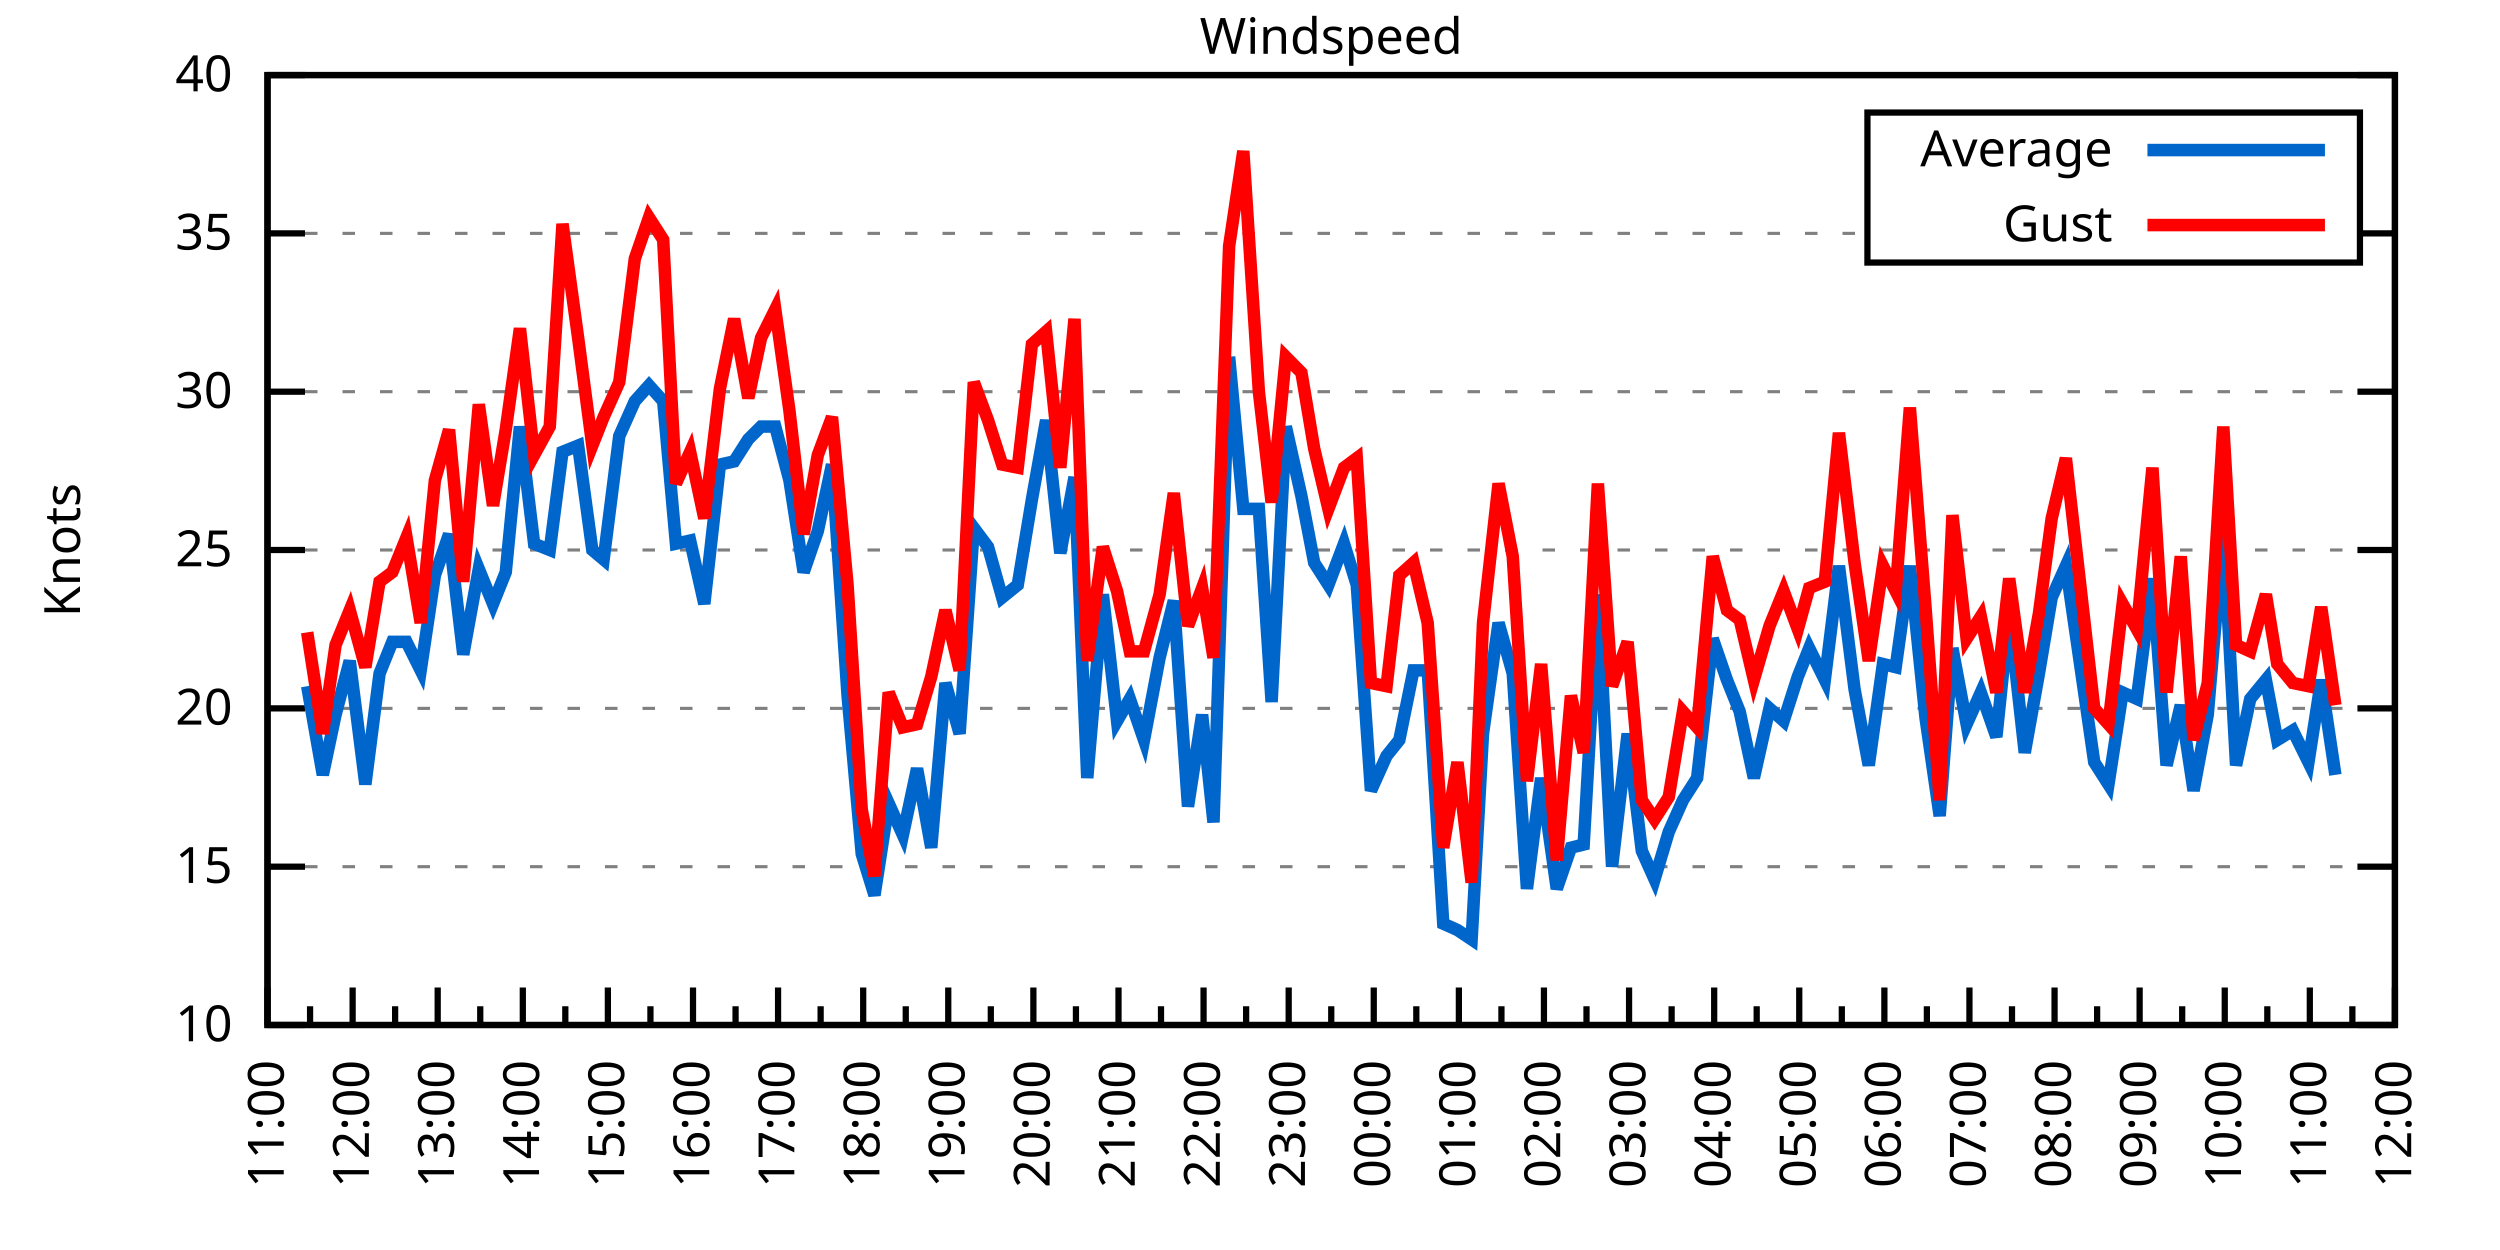
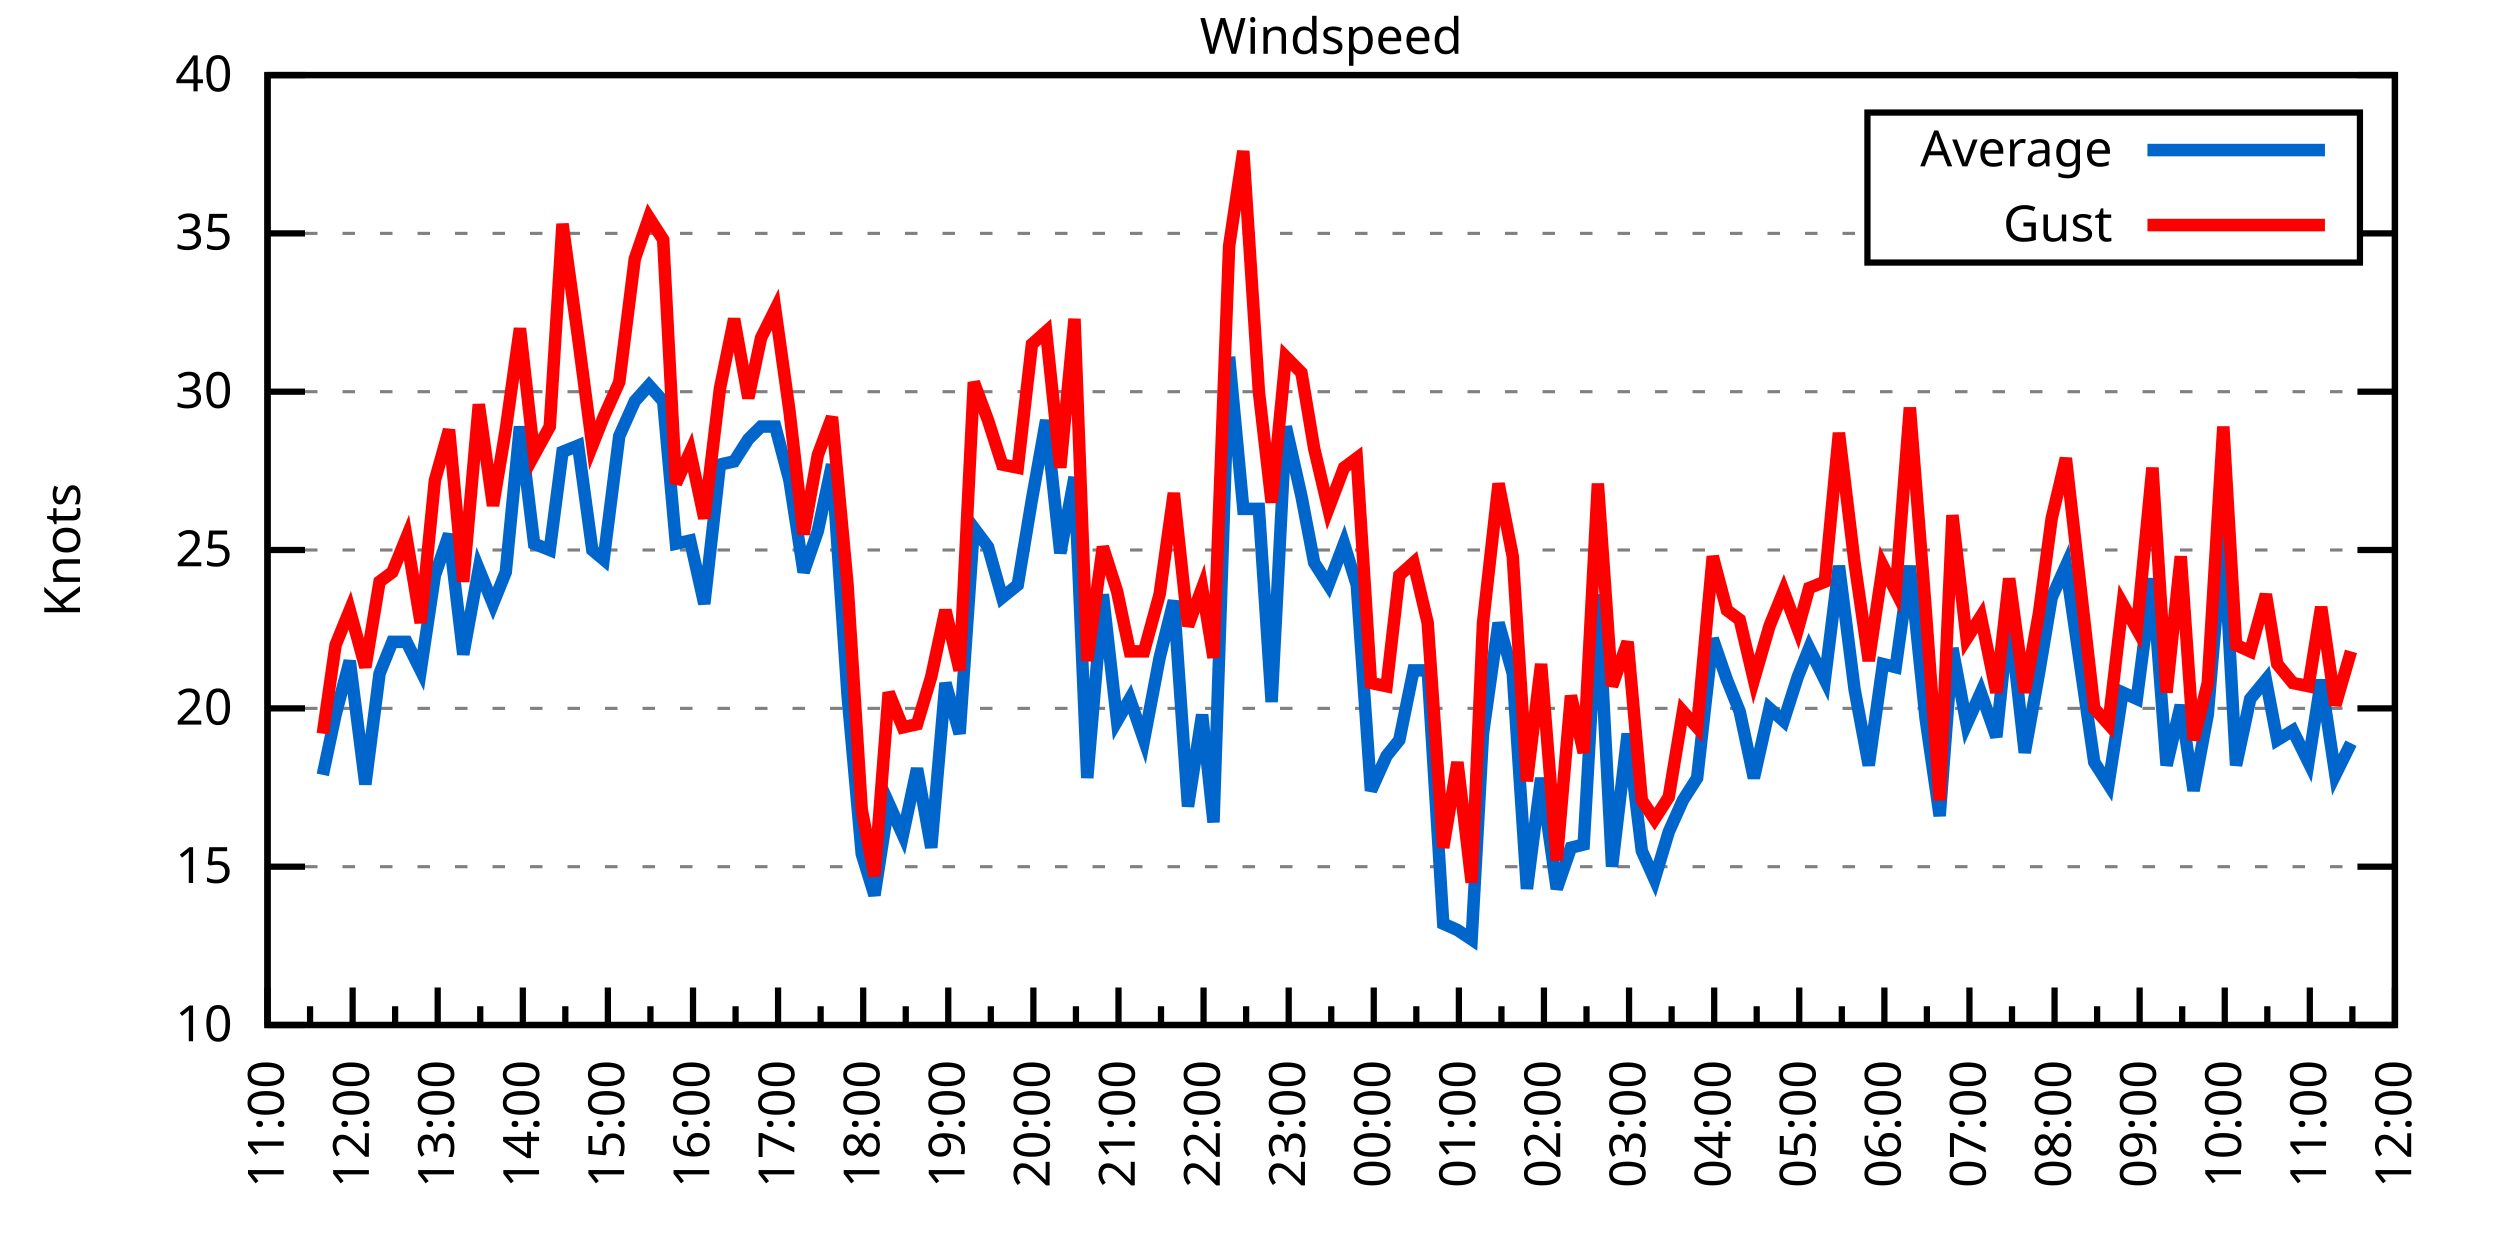
<svg xmlns="http://www.w3.org/2000/svg" xmlns:xlink="http://www.w3.org/1999/xlink" width="400" height="200" viewBox="0 0 400 200">
  <g id="gnuplot_canvas">
    <rect x="0" y="0" width="400" height="200" fill="none" />
    <defs>
      <circle id="gpDot" r="0.5" stroke-width="0.5" stroke="currentColor" />
      <path id="gpPt0" stroke-width="0.333" stroke="currentColor" d="M-1,0 h2 M0,-1 v2" />
      <path id="gpPt1" stroke-width="0.333" stroke="currentColor" d="M-1,-1 L1,1 M1,-1 L-1,1" />
      <path id="gpPt2" stroke-width="0.333" stroke="currentColor" d="M-1,0 L1,0 M0,-1 L0,1 M-1,-1 L1,1 M-1,1 L1,-1" />
      <rect id="gpPt3" stroke-width="0.333" stroke="currentColor" x="-1" y="-1" width="2" height="2" />
      <rect id="gpPt4" stroke-width="0.333" stroke="currentColor" fill="currentColor" x="-1" y="-1" width="2" height="2" />
      <circle id="gpPt5" stroke-width="0.333" stroke="currentColor" cx="0" cy="0" r="1" />
      <use xlink:href="#gpPt5" id="gpPt6" fill="currentColor" stroke="none" />
      <path id="gpPt7" stroke-width="0.333" stroke="currentColor" d="M0,-1.33 L-1.33,0.67 L1.33,0.67 z" />
      <use xlink:href="#gpPt7" id="gpPt8" fill="currentColor" stroke="none" />
      <use xlink:href="#gpPt7" id="gpPt9" stroke="currentColor" transform="rotate(180)" />
      <use xlink:href="#gpPt9" id="gpPt10" fill="currentColor" stroke="none" />
      <use xlink:href="#gpPt3" id="gpPt11" stroke="currentColor" transform="rotate(45)" />
      <use xlink:href="#gpPt11" id="gpPt12" fill="currentColor" stroke="none" />
      <path id="gpPt13" stroke-width="0.333" stroke="currentColor" d="M0,1.330 L1.265,0.411 L0.782,-1.067 L-0.782,-1.076 L-1.265,0.411 z" />
      <use xlink:href="#gpPt13" id="gpPt14" fill="currentColor" stroke="none" />
      <filter id="textbox" filterUnits="objectBoundingBox" x="0" y="0" height="1" width="1">
        <feFlood flood-color="white" flood-opacity="1" result="bgnd" />
        <feComposite in="SourceGraphic" in2="bgnd" operator="atop" />
      </filter>
      <filter id="greybox" filterUnits="objectBoundingBox" x="0" y="0" height="1" width="1">
        <feFlood flood-color="lightgrey" flood-opacity="1" result="grey" />
        <feComposite in="SourceGraphic" in2="grey" operator="atop" />
      </filter>
    </defs>
    <g fill="none" color="white" stroke="currentColor" stroke-width="1.00" stroke-linecap="butt" stroke-linejoin="miter">
</g>
    <g fill="none" color="black" stroke="currentColor" stroke-width="1.00" stroke-linecap="butt" stroke-linejoin="miter">
      <g stroke="none" shape-rendering="crispEdges">
        <polygon fill="rgb(255, 255, 255)" points="42.80,164.00 383.18,164.00 383.18,12.02 42.80,12.02 " />
      </g>
    </g>
    <g fill="none" color="black" stroke="currentColor" stroke-width="1.00" stroke-linecap="butt" stroke-linejoin="miter">
</g>
    <g fill="none" color="black" stroke="black" stroke-width="0.50" stroke-linecap="butt" stroke-linejoin="miter">
</g>
    <g fill="none" color="gray" stroke="currentColor" stroke-width="0.50" stroke-linecap="butt" stroke-linejoin="miter">
      <path stroke="gray" stroke-dasharray="2,4" class="gridline" d="M42.80,164.00 L383.19,164.00  " />
    </g>
    <g fill="none" color="gray" stroke="gray" stroke-width="1.00" stroke-linecap="butt" stroke-linejoin="miter">
</g>
    <g fill="none" color="black" stroke="currentColor" stroke-width="1.00" stroke-linecap="butt" stroke-linejoin="miter">
      <path stroke="black" d="M42.80,164.00 L48.80,164.00 M383.19,164.00 L377.19,164.00  " />
      <g transform="translate(37.20,166.60)" stroke="none" fill="black" font-family="Sans" font-size="8.00" text-anchor="end">
        <text>
          <tspan font-family="Sans"> 10</tspan>
        </text>
      </g>
    </g>
    <g fill="none" color="black" stroke="currentColor" stroke-width="1.00" stroke-linecap="butt" stroke-linejoin="miter">
</g>
    <g fill="none" color="black" stroke="black" stroke-width="0.50" stroke-linecap="butt" stroke-linejoin="miter">
</g>
    <g fill="none" color="gray" stroke="currentColor" stroke-width="0.50" stroke-linecap="butt" stroke-linejoin="miter">
      <path stroke="gray" stroke-dasharray="2,4" class="gridline" d="M42.80,138.67 L383.19,138.67  " />
    </g>
    <g fill="none" color="gray" stroke="gray" stroke-width="1.00" stroke-linecap="butt" stroke-linejoin="miter">
</g>
    <g fill="none" color="black" stroke="currentColor" stroke-width="1.00" stroke-linecap="butt" stroke-linejoin="miter">
      <path stroke="black" d="M42.80,138.67 L48.80,138.67 M383.19,138.67 L377.19,138.67  " />
      <g transform="translate(37.20,141.27)" stroke="none" fill="black" font-family="Sans" font-size="8.00" text-anchor="end">
        <text>
          <tspan font-family="Sans"> 15</tspan>
        </text>
      </g>
    </g>
    <g fill="none" color="black" stroke="currentColor" stroke-width="1.00" stroke-linecap="butt" stroke-linejoin="miter">
</g>
    <g fill="none" color="black" stroke="black" stroke-width="0.50" stroke-linecap="butt" stroke-linejoin="miter">
</g>
    <g fill="none" color="gray" stroke="currentColor" stroke-width="0.50" stroke-linecap="butt" stroke-linejoin="miter">
      <path stroke="gray" stroke-dasharray="2,4" class="gridline" d="M42.80,113.34 L383.19,113.34  " />
    </g>
    <g fill="none" color="gray" stroke="gray" stroke-width="1.00" stroke-linecap="butt" stroke-linejoin="miter">
</g>
    <g fill="none" color="black" stroke="currentColor" stroke-width="1.00" stroke-linecap="butt" stroke-linejoin="miter">
      <path stroke="black" d="M42.80,113.34 L48.80,113.34 M383.19,113.34 L377.19,113.34  " />
      <g transform="translate(37.20,115.94)" stroke="none" fill="black" font-family="Sans" font-size="8.00" text-anchor="end">
        <text>
          <tspan font-family="Sans"> 20</tspan>
        </text>
      </g>
    </g>
    <g fill="none" color="black" stroke="currentColor" stroke-width="1.00" stroke-linecap="butt" stroke-linejoin="miter">
</g>
    <g fill="none" color="black" stroke="black" stroke-width="0.50" stroke-linecap="butt" stroke-linejoin="miter">
</g>
    <g fill="none" color="gray" stroke="currentColor" stroke-width="0.50" stroke-linecap="butt" stroke-linejoin="miter">
      <path stroke="gray" stroke-dasharray="2,4" class="gridline" d="M42.80,88.00 L383.19,88.00  " />
    </g>
    <g fill="none" color="gray" stroke="gray" stroke-width="1.00" stroke-linecap="butt" stroke-linejoin="miter">
</g>
    <g fill="none" color="black" stroke="currentColor" stroke-width="1.00" stroke-linecap="butt" stroke-linejoin="miter">
      <path stroke="black" d="M42.80,88.00 L48.80,88.00 M383.19,88.00 L377.19,88.00  " />
      <g transform="translate(37.20,90.60)" stroke="none" fill="black" font-family="Sans" font-size="8.00" text-anchor="end">
        <text>
          <tspan font-family="Sans"> 25</tspan>
        </text>
      </g>
    </g>
    <g fill="none" color="black" stroke="currentColor" stroke-width="1.00" stroke-linecap="butt" stroke-linejoin="miter">
</g>
    <g fill="none" color="black" stroke="black" stroke-width="0.50" stroke-linecap="butt" stroke-linejoin="miter">
</g>
    <g fill="none" color="gray" stroke="currentColor" stroke-width="0.50" stroke-linecap="butt" stroke-linejoin="miter">
      <path stroke="gray" stroke-dasharray="2,4" class="gridline" d="M42.80,62.67 L383.19,62.67  " />
    </g>
    <g fill="none" color="gray" stroke="gray" stroke-width="1.00" stroke-linecap="butt" stroke-linejoin="miter">
</g>
    <g fill="none" color="black" stroke="currentColor" stroke-width="1.00" stroke-linecap="butt" stroke-linejoin="miter">
      <path stroke="black" d="M42.80,62.67 L48.80,62.67 M383.19,62.67 L377.19,62.67  " />
      <g transform="translate(37.20,65.27)" stroke="none" fill="black" font-family="Sans" font-size="8.00" text-anchor="end">
        <text>
          <tspan font-family="Sans"> 30</tspan>
        </text>
      </g>
    </g>
    <g fill="none" color="black" stroke="currentColor" stroke-width="1.00" stroke-linecap="butt" stroke-linejoin="miter">
</g>
    <g fill="none" color="black" stroke="black" stroke-width="0.50" stroke-linecap="butt" stroke-linejoin="miter">
</g>
    <g fill="none" color="gray" stroke="currentColor" stroke-width="0.50" stroke-linecap="butt" stroke-linejoin="miter">
      <path stroke="gray" stroke-dasharray="2,4" class="gridline" d="M42.80,37.34 L298.79,37.34 M377.59,37.34 L383.19,37.34  " />
    </g>
    <g fill="none" color="gray" stroke="gray" stroke-width="1.00" stroke-linecap="butt" stroke-linejoin="miter">
</g>
    <g fill="none" color="black" stroke="currentColor" stroke-width="1.00" stroke-linecap="butt" stroke-linejoin="miter">
      <path stroke="black" d="M42.80,37.34 L48.80,37.34 M383.19,37.34 L377.19,37.34  " />
      <g transform="translate(37.20,39.94)" stroke="none" fill="black" font-family="Sans" font-size="8.00" text-anchor="end">
        <text>
          <tspan font-family="Sans"> 35</tspan>
        </text>
      </g>
    </g>
    <g fill="none" color="black" stroke="currentColor" stroke-width="1.00" stroke-linecap="butt" stroke-linejoin="miter">
</g>
    <g fill="none" color="black" stroke="black" stroke-width="0.50" stroke-linecap="butt" stroke-linejoin="miter">
</g>
    <g fill="none" color="gray" stroke="currentColor" stroke-width="0.50" stroke-linecap="butt" stroke-linejoin="miter">
      <path stroke="gray" stroke-dasharray="2,4" class="gridline" d="M42.80,12.01 L383.19,12.01  " />
    </g>
    <g fill="none" color="gray" stroke="gray" stroke-width="1.00" stroke-linecap="butt" stroke-linejoin="miter">
</g>
    <g fill="none" color="black" stroke="currentColor" stroke-width="1.00" stroke-linecap="butt" stroke-linejoin="miter">
      <path stroke="black" d="M42.80,12.01 L48.80,12.01 M383.19,12.01 L377.19,12.01  " />
      <g transform="translate(37.20,14.61)" stroke="none" fill="black" font-family="Sans" font-size="8.00" text-anchor="end">
        <text>
          <tspan font-family="Sans"> 40</tspan>
        </text>
      </g>
    </g>
    <g fill="none" color="black" stroke="currentColor" stroke-width="1.00" stroke-linecap="butt" stroke-linejoin="miter">
      <path stroke="black" d="M42.80,164.00 L42.80,158.00  " />
      <g transform="translate(45.40,169.60) rotate(270)" stroke="none" fill="black" font-family="Sans" font-size="8.00" text-anchor="end">
        <text>
          <tspan font-family="Sans">11:00</tspan>
        </text>
      </g>
    </g>
    <g fill="none" color="black" stroke="currentColor" stroke-width="1.00" stroke-linecap="butt" stroke-linejoin="miter">
      <path stroke="black" d="M49.61,164.00 L49.61,161.00 M56.42,164.00 L56.42,158.00  " />
      <g transform="translate(59.02,169.60) rotate(270)" stroke="none" fill="black" font-family="Sans" font-size="8.00" text-anchor="end">
        <text>
          <tspan font-family="Sans">12:00</tspan>
        </text>
      </g>
    </g>
    <g fill="none" color="black" stroke="currentColor" stroke-width="1.00" stroke-linecap="butt" stroke-linejoin="miter">
      <path stroke="black" d="M63.22,164.00 L63.22,161.00 M70.03,164.00 L70.03,158.00  " />
      <g transform="translate(72.63,169.60) rotate(270)" stroke="none" fill="black" font-family="Sans" font-size="8.00" text-anchor="end">
        <text>
          <tspan font-family="Sans">13:00</tspan>
        </text>
      </g>
    </g>
    <g fill="none" color="black" stroke="currentColor" stroke-width="1.00" stroke-linecap="butt" stroke-linejoin="miter">
      <path stroke="black" d="M76.84,164.00 L76.84,161.00 M83.65,164.00 L83.65,158.00  " />
      <g transform="translate(86.25,169.60) rotate(270)" stroke="none" fill="black" font-family="Sans" font-size="8.00" text-anchor="end">
        <text>
          <tspan font-family="Sans">14:00</tspan>
        </text>
      </g>
    </g>
    <g fill="none" color="black" stroke="currentColor" stroke-width="1.00" stroke-linecap="butt" stroke-linejoin="miter">
      <path stroke="black" d="M90.45,164.00 L90.45,161.00 M97.26,164.00 L97.26,158.00  " />
      <g transform="translate(99.86,169.60) rotate(270)" stroke="none" fill="black" font-family="Sans" font-size="8.00" text-anchor="end">
        <text>
          <tspan font-family="Sans">15:00</tspan>
        </text>
      </g>
    </g>
    <g fill="none" color="black" stroke="currentColor" stroke-width="1.00" stroke-linecap="butt" stroke-linejoin="miter">
      <path stroke="black" d="M104.07,164.00 L104.07,161.00 M110.88,164.00 L110.88,158.00  " />
      <g transform="translate(113.48,169.60) rotate(270)" stroke="none" fill="black" font-family="Sans" font-size="8.00" text-anchor="end">
        <text>
          <tspan font-family="Sans">16:00</tspan>
        </text>
      </g>
    </g>
    <g fill="none" color="black" stroke="currentColor" stroke-width="1.00" stroke-linecap="butt" stroke-linejoin="miter">
      <path stroke="black" d="M117.69,164.00 L117.69,161.00 M124.49,164.00 L124.49,158.00  " />
      <g transform="translate(127.09,169.60) rotate(270)" stroke="none" fill="black" font-family="Sans" font-size="8.00" text-anchor="end">
        <text>
          <tspan font-family="Sans">17:00</tspan>
        </text>
      </g>
    </g>
    <g fill="none" color="black" stroke="currentColor" stroke-width="1.00" stroke-linecap="butt" stroke-linejoin="miter">
      <path stroke="black" d="M131.30,164.00 L131.30,161.00 M138.11,164.00 L138.11,158.00  " />
      <g transform="translate(140.71,169.60) rotate(270)" stroke="none" fill="black" font-family="Sans" font-size="8.00" text-anchor="end">
        <text>
          <tspan font-family="Sans">18:00</tspan>
        </text>
      </g>
    </g>
    <g fill="none" color="black" stroke="currentColor" stroke-width="1.00" stroke-linecap="butt" stroke-linejoin="miter">
      <path stroke="black" d="M144.92,164.00 L144.92,161.00 M151.72,164.00 L151.72,158.00  " />
      <g transform="translate(154.32,169.60) rotate(270)" stroke="none" fill="black" font-family="Sans" font-size="8.00" text-anchor="end">
        <text>
          <tspan font-family="Sans">19:00</tspan>
        </text>
      </g>
    </g>
    <g fill="none" color="black" stroke="currentColor" stroke-width="1.00" stroke-linecap="butt" stroke-linejoin="miter">
      <path stroke="black" d="M158.53,164.00 L158.53,161.00 M165.34,164.00 L165.34,158.00  " />
      <g transform="translate(167.94,169.60) rotate(270)" stroke="none" fill="black" font-family="Sans" font-size="8.00" text-anchor="end">
        <text>
          <tspan font-family="Sans">20:00</tspan>
        </text>
      </g>
    </g>
    <g fill="none" color="black" stroke="currentColor" stroke-width="1.00" stroke-linecap="butt" stroke-linejoin="miter">
      <path stroke="black" d="M172.15,164.00 L172.15,161.00 M178.96,164.00 L178.96,158.00  " />
      <g transform="translate(181.56,169.60) rotate(270)" stroke="none" fill="black" font-family="Sans" font-size="8.00" text-anchor="end">
        <text>
          <tspan font-family="Sans">21:00</tspan>
        </text>
      </g>
    </g>
    <g fill="none" color="black" stroke="currentColor" stroke-width="1.00" stroke-linecap="butt" stroke-linejoin="miter">
      <path stroke="black" d="M185.76,164.00 L185.76,161.00 M192.57,164.00 L192.57,158.00  " />
      <g transform="translate(195.17,169.60) rotate(270)" stroke="none" fill="black" font-family="Sans" font-size="8.00" text-anchor="end">
        <text>
          <tspan font-family="Sans">22:00</tspan>
        </text>
      </g>
    </g>
    <g fill="none" color="black" stroke="currentColor" stroke-width="1.00" stroke-linecap="butt" stroke-linejoin="miter">
      <path stroke="black" d="M199.38,164.00 L199.38,161.00 M206.19,164.00 L206.19,158.00  " />
      <g transform="translate(208.79,169.60) rotate(270)" stroke="none" fill="black" font-family="Sans" font-size="8.00" text-anchor="end">
        <text>
          <tspan font-family="Sans">23:00</tspan>
        </text>
      </g>
    </g>
    <g fill="none" color="black" stroke="currentColor" stroke-width="1.00" stroke-linecap="butt" stroke-linejoin="miter">
      <path stroke="black" d="M213.00,164.00 L213.00,161.00 M219.80,164.00 L219.80,158.00  " />
      <g transform="translate(222.40,169.60) rotate(270)" stroke="none" fill="black" font-family="Sans" font-size="8.00" text-anchor="end">
        <text>
          <tspan font-family="Sans">00:00</tspan>
        </text>
      </g>
    </g>
    <g fill="none" color="black" stroke="currentColor" stroke-width="1.00" stroke-linecap="butt" stroke-linejoin="miter">
      <path stroke="black" d="M226.61,164.00 L226.61,161.00 M233.42,164.00 L233.42,158.00  " />
      <g transform="translate(236.02,169.60) rotate(270)" stroke="none" fill="black" font-family="Sans" font-size="8.00" text-anchor="end">
        <text>
          <tspan font-family="Sans">01:00</tspan>
        </text>
      </g>
    </g>
    <g fill="none" color="black" stroke="currentColor" stroke-width="1.00" stroke-linecap="butt" stroke-linejoin="miter">
      <path stroke="black" d="M240.23,164.00 L240.23,161.00 M247.03,164.00 L247.03,158.00  " />
      <g transform="translate(249.63,169.60) rotate(270)" stroke="none" fill="black" font-family="Sans" font-size="8.00" text-anchor="end">
        <text>
          <tspan font-family="Sans">02:00</tspan>
        </text>
      </g>
    </g>
    <g fill="none" color="black" stroke="currentColor" stroke-width="1.00" stroke-linecap="butt" stroke-linejoin="miter">
      <path stroke="black" d="M253.84,164.00 L253.84,161.00 M260.65,164.00 L260.65,158.00  " />
      <g transform="translate(263.25,169.60) rotate(270)" stroke="none" fill="black" font-family="Sans" font-size="8.00" text-anchor="end">
        <text>
          <tspan font-family="Sans">03:00</tspan>
        </text>
      </g>
    </g>
    <g fill="none" color="black" stroke="currentColor" stroke-width="1.00" stroke-linecap="butt" stroke-linejoin="miter">
      <path stroke="black" d="M267.46,164.00 L267.46,161.00 M274.27,164.00 L274.27,158.00  " />
      <g transform="translate(276.87,169.60) rotate(270)" stroke="none" fill="black" font-family="Sans" font-size="8.00" text-anchor="end">
        <text>
          <tspan font-family="Sans">04:00</tspan>
        </text>
      </g>
    </g>
    <g fill="none" color="black" stroke="currentColor" stroke-width="1.00" stroke-linecap="butt" stroke-linejoin="miter">
      <path stroke="black" d="M281.07,164.00 L281.07,161.00 M287.88,164.00 L287.88,158.00  " />
      <g transform="translate(290.48,169.60) rotate(270)" stroke="none" fill="black" font-family="Sans" font-size="8.00" text-anchor="end">
        <text>
          <tspan font-family="Sans">05:00</tspan>
        </text>
      </g>
    </g>
    <g fill="none" color="black" stroke="currentColor" stroke-width="1.00" stroke-linecap="butt" stroke-linejoin="miter">
      <path stroke="black" d="M294.69,164.00 L294.69,161.00 M301.50,164.00 L301.50,158.00  " />
      <g transform="translate(304.10,169.60) rotate(270)" stroke="none" fill="black" font-family="Sans" font-size="8.00" text-anchor="end">
        <text>
          <tspan font-family="Sans">06:00</tspan>
        </text>
      </g>
    </g>
    <g fill="none" color="black" stroke="currentColor" stroke-width="1.00" stroke-linecap="butt" stroke-linejoin="miter">
      <path stroke="black" d="M308.30,164.00 L308.30,161.00 M315.11,164.00 L315.11,158.00  " />
      <g transform="translate(317.71,169.60) rotate(270)" stroke="none" fill="black" font-family="Sans" font-size="8.00" text-anchor="end">
        <text>
          <tspan font-family="Sans">07:00</tspan>
        </text>
      </g>
    </g>
    <g fill="none" color="black" stroke="currentColor" stroke-width="1.00" stroke-linecap="butt" stroke-linejoin="miter">
      <path stroke="black" d="M321.92,164.00 L321.92,161.00 M328.73,164.00 L328.73,158.00  " />
      <g transform="translate(331.33,169.60) rotate(270)" stroke="none" fill="black" font-family="Sans" font-size="8.00" text-anchor="end">
        <text>
          <tspan font-family="Sans">08:00</tspan>
        </text>
      </g>
    </g>
    <g fill="none" color="black" stroke="currentColor" stroke-width="1.00" stroke-linecap="butt" stroke-linejoin="miter">
      <path stroke="black" d="M335.54,164.00 L335.54,161.00 M342.34,164.00 L342.34,158.00  " />
      <g transform="translate(344.94,169.60) rotate(270)" stroke="none" fill="black" font-family="Sans" font-size="8.00" text-anchor="end">
        <text>
          <tspan font-family="Sans">09:00</tspan>
        </text>
      </g>
    </g>
    <g fill="none" color="black" stroke="currentColor" stroke-width="1.00" stroke-linecap="butt" stroke-linejoin="miter">
      <path stroke="black" d="M349.15,164.00 L349.15,161.00 M355.96,164.00 L355.96,158.00  " />
      <g transform="translate(358.56,169.60) rotate(270)" stroke="none" fill="black" font-family="Sans" font-size="8.00" text-anchor="end">
        <text>
          <tspan font-family="Sans">10:00</tspan>
        </text>
      </g>
    </g>
    <g fill="none" color="black" stroke="currentColor" stroke-width="1.00" stroke-linecap="butt" stroke-linejoin="miter">
      <path stroke="black" d="M362.77,164.00 L362.77,161.00 M369.57,164.00 L369.57,158.00  " />
      <g transform="translate(372.17,169.60) rotate(270)" stroke="none" fill="black" font-family="Sans" font-size="8.00" text-anchor="end">
        <text>
          <tspan font-family="Sans">11:00</tspan>
        </text>
      </g>
    </g>
    <g fill="none" color="black" stroke="currentColor" stroke-width="1.00" stroke-linecap="butt" stroke-linejoin="miter">
      <path stroke="black" d="M376.38,164.00 L376.38,161.00 M383.19,164.00 L383.19,158.00  " />
      <g transform="translate(385.79,169.60) rotate(270)" stroke="none" fill="black" font-family="Sans" font-size="8.00" text-anchor="end">
        <text>
          <tspan font-family="Sans">12:00</tspan>
        </text>
      </g>
    </g>
    <g fill="none" color="black" stroke="currentColor" stroke-width="1.00" stroke-linecap="butt" stroke-linejoin="miter">
</g>
    <g fill="none" color="black" stroke="currentColor" stroke-width="1.00" stroke-linecap="butt" stroke-linejoin="miter">
      <path stroke="black" d="M42.80,12.01 L42.80,164.00 L383.19,164.00 L383.19,12.01 L42.80,12.01 Z  " />
    </g>
    <g fill="none" color="black" stroke="currentColor" stroke-width="1.00" stroke-linecap="butt" stroke-linejoin="miter">
      <g transform="translate(12.80,88.01) rotate(270)" stroke="none" fill="black" font-family="Sans" font-size="8.00" text-anchor="middle">
        <text>
          <tspan font-family="Sans">Knots</tspan>
        </text>
      </g>
    </g>
    <g fill="none" color="black" stroke="currentColor" stroke-width="1.00" stroke-linecap="butt" stroke-linejoin="miter">
</g>
    <g fill="none" color="black" stroke="currentColor" stroke-width="1.00" stroke-linecap="butt" stroke-linejoin="miter">
      <path stroke="black" d="M298.79,42.01 L298.79,18.01 L377.59,18.01 L377.59,42.01 L298.79,42.01 Z  " />
    </g>
    <g id="Windspeed_plot_1">
      <g fill="none" color="white" stroke="black" stroke-width="2.00" stroke-linecap="butt" stroke-linejoin="miter">
</g>
      <g fill="none" color="black" stroke="currentColor" stroke-width="2.00" stroke-linecap="butt" stroke-linejoin="miter">
        <g transform="translate(337.99,26.61)" stroke="none" fill="black" font-family="Sans" font-size="8.00" text-anchor="end">
          <text>
            <tspan font-family="Sans">Average</tspan>
          </text>
        </g>
      </g>
      <g fill="none" color="black" stroke="currentColor" stroke-width="2.00" stroke-linecap="butt" stroke-linejoin="miter">
-         <path stroke="rgb(  0, 102, 204)" d="M343.59,24.01 L371.99,24.01 M49.15,109.79 L51.65,123.98 L53.69,114.35 L55.96,105.74 L58.46,125.50 L60.73,107.76   L62.77,102.70 L65.04,102.70 L67.31,107.26 L69.58,92.06 L71.85,85.47 L74.12,104.72 L76.61,91.04 L78.88,96.62   L80.92,91.55 L83.19,68.25 L85.46,86.99 L87.96,88.00 L90.00,72.30 L92.50,71.29 L94.77,88.00 L96.58,89.52   L99.08,69.77 L101.57,64.19 L103.84,61.66 L106.11,64.19 L108.15,86.99 L110.42,86.49 L112.69,96.62 L115.19,74.33   L117.46,73.82 L119.73,70.27 L121.77,68.25 L124.04,68.25 L126.31,76.86 L128.58,91.55 L130.85,84.97 L133.12,74.33   L135.61,111.31 L137.88,136.64 L139.92,143.23 L142.19,128.54 L144.46,133.60 L146.73,122.96 L149.00,135.63 L151.27,109.28   L153.54,117.39 L155.81,84.46 L158.08,87.50 L160.35,95.60 L162.84,93.58 L165.11,79.90 L167.38,67.23 L169.65,88.51   L171.92,76.35 L173.96,124.48 L176.46,95.10 L178.73,115.36 L180.77,111.82 L183.04,118.40 L185.54,105.23 L187.81,96.11   L190.08,129.04 L192.34,114.35 L194.16,131.58 L196.66,57.10 L198.93,81.42 L201.42,81.42 L203.46,112.32 L205.73,68.25   L208.23,79.39 L210.27,90.03 L212.54,93.58 L215.04,86.99 L217.08,93.58 L219.35,126.51 L221.85,120.94 L223.89,118.40   L226.16,107.26 L228.43,107.26 L230.92,147.79 L233.19,148.80 L235.46,150.32 L237.28,117.39 L239.77,99.66 L242.04,107.76   L244.31,142.21 L246.58,124.48 L249.08,142.21 L251.35,135.63 L253.39,135.12 L255.66,95.10 L257.93,138.67 L260.42,117.39   L262.69,136.14 L264.73,140.69 L267.00,133.10 L269.27,128.03 L271.54,124.48 L274.04,102.19 L276.31,108.78 L278.35,113.84   L280.62,124.48 L283.12,113.34 L285.38,115.36 L287.65,108.27 L289.47,103.71 L291.97,108.78 L294.23,90.54 L296.73,110.30   L299.00,122.46 L301.27,106.24 L303.31,106.75 L305.58,90.54 L308.08,114.86 L310.35,130.56 L312.39,103.71 L314.66,115.87   L316.93,110.80 L319.42,117.90 L321.47,98.14 L323.96,120.43 L326.23,107.76 L328.27,95.60 L330.54,90.54 L335.08,121.95   L337.35,125.50 L339.62,110.80 L341.89,111.82 L344.39,92.56 L346.65,122.46 L348.92,112.83 L350.97,126.51 L353.24,114.35   L355.73,84.97 L357.77,122.46 L360.04,111.82 L362.54,108.78 L364.36,118.40 L366.85,116.88 L369.35,121.95 L371.39,108.78   L373.66,123.98  " />
+         <path stroke="rgb(  0, 102, 204)" d="M343.59,24.01 L371.99,24.01 M51.65,123.98 L53.69,114.35 L55.96,105.74 L58.46,125.50 L60.73,107.76 L62.77,102.70   L65.04,102.70 L67.31,107.26 L69.58,92.06 L71.85,85.47 L74.12,104.72 L76.61,91.04 L78.88,96.62 L80.92,91.55   L83.19,68.25 L85.46,86.99 L87.96,88.00 L90.00,72.30 L92.50,71.29 L94.77,88.00 L96.58,89.52 L99.08,69.77   L101.57,64.19 L103.84,61.66 L106.11,64.19 L108.15,86.99 L110.42,86.49 L112.69,96.62 L115.19,74.33 L117.46,73.82   L119.73,70.27 L121.77,68.25 L124.04,68.25 L126.31,76.86 L128.58,91.55 L130.85,84.97 L133.12,74.33 L135.61,111.31   L137.88,136.64 L139.92,143.23 L142.19,128.54 L144.46,133.60 L146.73,122.96 L149.00,135.63 L151.27,109.28 L153.54,117.39   L155.81,84.46 L158.08,87.50 L160.35,95.60 L162.84,93.58 L165.11,79.90 L167.38,67.23 L169.65,88.51 L171.92,76.35   L173.96,124.48 L176.46,95.10 L178.73,115.36 L180.77,111.82 L183.04,118.40 L185.54,105.23 L187.81,96.11 L190.08,129.04   L192.34,114.35 L194.16,131.58 L196.66,57.10 L198.93,81.42 L201.42,81.42 L203.46,112.32 L205.73,68.25 L208.23,79.39   L210.27,90.03 L212.54,93.58 L215.04,86.99 L217.08,93.58 L219.35,126.51 L221.85,120.94 L223.89,118.40 L226.16,107.26   L228.43,107.26 L230.92,147.79 L233.19,148.80 L235.46,150.32 L237.28,117.39 L239.77,99.66 L242.04,107.76 L244.31,142.21   L246.58,124.48 L249.08,142.21 L251.35,135.63 L253.39,135.12 L255.66,95.10 L257.93,138.67 L260.42,117.39 L262.69,136.14   L264.73,140.69 L267.00,133.10 L269.27,128.03 L271.54,124.48 L274.04,102.19 L276.31,108.78 L278.35,113.84 L280.62,124.48   L283.12,113.34 L285.38,115.36 L287.65,108.27 L289.47,103.71 L291.97,108.78 L294.23,90.54 L296.73,110.30 L299.00,122.46   L301.27,106.24 L303.31,106.75 L305.58,90.54 L308.08,114.86 L310.35,130.56 L312.39,103.71 L314.66,115.87 L316.93,110.80   L319.42,117.90 L321.47,98.14 L323.96,120.43 L326.23,107.76 L328.27,95.60 L330.54,90.54 L335.08,121.95 L337.35,125.50   L339.62,110.80 L341.89,111.82 L344.39,92.56 L346.65,122.46 L348.92,112.83 L350.97,126.51 L353.24,114.35 L355.73,84.97   L357.77,122.46 L360.04,111.82 L362.54,108.78 L364.36,118.40 L366.85,116.88 L369.35,121.95 L371.39,108.78 L373.66,123.98   L376.16,118.91  " />
      </g>
    </g>
    <g id="Windspeed_plot_2">
      <g fill="none" color="black" stroke="currentColor" stroke-width="2.00" stroke-linecap="butt" stroke-linejoin="miter">
        <g transform="translate(337.99,38.61)" stroke="none" fill="black" font-family="Sans" font-size="8.00" text-anchor="end">
          <text>
            <tspan font-family="Sans">Gust</tspan>
          </text>
        </g>
      </g>
      <g fill="none" color="black" stroke="currentColor" stroke-width="2.00" stroke-linecap="butt" stroke-linejoin="miter">
-         <path stroke="rgb(255,   0,   0)" d="M343.59,36.01 L371.99,36.01 M49.15,101.18 L51.65,117.39 L53.69,103.20 L55.96,97.63 L58.46,106.75 L60.73,93.07   L62.77,91.55 L65.04,85.98 L67.31,99.66 L69.58,76.86 L71.85,68.75 L74.12,93.07 L76.61,64.70 L78.88,80.91   L80.92,68.75 L83.19,52.54 L85.46,72.81 L87.96,68.25 L90.00,35.82 L92.50,54.06 L94.77,71.29 L96.58,66.73   L99.08,61.15 L101.57,41.39 L103.84,34.81 L106.11,38.35 L108.15,77.37 L110.42,72.30 L112.69,82.94 L115.19,62.17   L117.46,51.02 L119.73,63.69 L121.77,54.06 L124.04,49.50 L126.31,65.71 L128.58,85.47 L130.85,72.81 L133.12,66.73   L135.61,93.58 L137.88,129.55 L139.92,140.19 L142.19,110.80 L144.46,116.38 L146.73,115.87 L149.00,108.27 L151.27,97.63   L153.54,107.26 L155.81,61.15 L158.08,67.23 L160.35,74.33 L162.84,74.83 L165.11,55.07 L167.38,53.05 L169.65,74.83   L171.92,51.02 L173.96,105.74 L176.46,87.50 L178.73,94.59 L180.77,104.22 L183.04,104.22 L185.54,95.10 L187.81,78.89   L190.08,100.16 L192.34,94.08 L194.16,105.23 L196.66,39.37 L198.93,24.17 L201.42,62.67 L203.46,80.41 L205.73,57.10   L208.23,59.63 L210.27,71.79 L212.54,81.42 L215.04,74.83 L217.08,73.31 L219.35,109.28 L221.85,109.79 L223.89,92.06   L226.16,90.03 L228.43,99.66 L230.92,135.63 L233.19,121.95 L235.46,141.20 L237.28,99.66 L239.77,77.37 L242.04,89.02   L244.31,124.99 L246.58,106.24 L249.08,137.66 L251.35,111.31 L253.39,120.43 L255.66,77.37 L257.93,109.79 L260.42,102.70   L262.69,128.03 L264.73,131.07 L267.00,127.52 L269.27,113.84 L271.54,116.38 L274.04,89.02 L276.31,97.63 L278.35,99.15   L280.62,108.78 L283.12,100.16 L285.38,94.59 L287.65,100.67 L289.47,94.08 L291.97,93.07 L294.23,69.26 L296.73,90.03   L299.00,105.74 L301.27,90.54 L303.31,94.59 L305.58,65.21 L308.08,97.12 L310.35,128.03 L312.39,82.43 L314.66,102.19   L316.93,98.64 L319.42,110.80 L321.47,92.56 L323.96,110.80 L326.23,98.14 L328.27,82.94 L330.54,73.31 L335.08,113.34   L337.35,115.87 L339.62,96.62 L341.89,100.67 L344.39,74.83 L346.65,110.80 L348.92,89.02 L350.97,118.40 L353.24,109.28   L355.73,68.25 L357.77,103.20 L360.04,104.22 L362.54,95.10 L364.36,106.24 L366.85,109.28 L369.35,109.79 L371.39,97.12   L373.66,112.83  " />
+         <path stroke="rgb(255,   0,   0)" d="M343.59,36.01 L371.99,36.01 M51.65,117.39 L53.69,103.20 L55.96,97.63 L58.46,106.75 L60.73,93.07 L62.77,91.55   L65.04,85.98 L67.31,99.66 L69.58,76.86 L71.85,68.75 L74.12,93.07 L76.61,64.70 L78.88,80.91 L80.92,68.75   L83.19,52.54 L85.46,72.81 L87.96,68.25 L90.00,35.82 L92.50,54.06 L94.77,71.29 L96.58,66.73 L99.08,61.15   L101.57,41.39 L103.84,34.81 L106.11,38.35 L108.15,77.37 L110.42,72.30 L112.69,82.94 L115.19,62.17 L117.46,51.02   L119.73,63.69 L121.77,54.06 L124.04,49.50 L126.31,65.71 L128.58,85.47 L130.85,72.81 L133.12,66.73 L135.61,93.58   L137.88,129.55 L139.92,140.19 L142.19,110.80 L144.46,116.38 L146.73,115.87 L149.00,108.27 L151.27,97.63 L153.54,107.26   L155.81,61.15 L158.08,67.23 L160.35,74.33 L162.84,74.83 L165.11,55.07 L167.38,53.05 L169.65,74.83 L171.92,51.02   L173.96,105.74 L176.46,87.50 L178.73,94.59 L180.77,104.22 L183.04,104.22 L185.54,95.10 L187.81,78.89 L190.08,100.16   L192.34,94.08 L194.16,105.23 L196.66,39.37 L198.93,24.17 L201.42,62.67 L203.46,80.41 L205.73,57.10 L208.23,59.63   L210.27,71.79 L212.54,81.42 L215.04,74.83 L217.08,73.31 L219.35,109.28 L221.85,109.79 L223.89,92.06 L226.16,90.03   L228.43,99.66 L230.92,135.63 L233.19,121.95 L235.46,141.20 L237.28,99.66 L239.77,77.37 L242.04,89.02 L244.31,124.99   L246.58,106.24 L249.08,137.66 L251.35,111.31 L253.39,120.43 L255.66,77.37 L257.93,109.79 L260.42,102.70 L262.69,128.03   L264.73,131.07 L267.00,127.52 L269.27,113.84 L271.54,116.38 L274.04,89.02 L276.31,97.63 L278.35,99.15 L280.62,108.78   L283.12,100.16 L285.38,94.59 L287.65,100.67 L289.47,94.08 L291.97,93.07 L294.23,69.26 L296.73,90.03 L299.00,105.74   L301.27,90.54 L303.31,94.59 L305.58,65.21 L308.08,97.12 L310.35,128.03 L312.39,82.43 L314.66,102.19 L316.93,98.64   L319.42,110.80 L321.47,92.56 L323.96,110.80 L326.23,98.14 L328.27,82.94 L330.54,73.31 L335.08,113.34 L337.35,115.87   L339.62,96.62 L341.89,100.67 L344.39,74.83 L346.65,110.80 L348.92,89.02 L350.97,118.40 L353.24,109.28 L355.73,68.25   L357.77,103.20 L360.04,104.22 L362.54,95.10 L364.36,106.24 L366.85,109.28 L369.35,109.79 L371.39,97.12 L373.66,112.83   L376.16,104.22  " />
      </g>
    </g>
    <g fill="none" color="black" stroke="currentColor" stroke-width="2.00" stroke-linecap="butt" stroke-linejoin="miter">
</g>
    <g fill="none" color="black" stroke="black" stroke-width="1.00" stroke-linecap="butt" stroke-linejoin="miter">
</g>
    <g fill="none" color="black" stroke="currentColor" stroke-width="1.00" stroke-linecap="butt" stroke-linejoin="miter">
      <path stroke="black" d="M42.80,12.01 L42.80,164.00 L383.19,164.00 L383.19,12.01 L42.80,12.01 Z  " />
    </g>
    <g fill="none" color="black" stroke="currentColor" stroke-width="1.00" stroke-linecap="butt" stroke-linejoin="miter">
      <g transform="translate(212.99,8.61)" stroke="none" fill="black" font-family="Sans" font-size="8.00" text-anchor="middle">
        <text>
          <tspan font-family="Sans">Windspeed</tspan>
        </text>
      </g>
    </g>
    <g fill="none" color="black" stroke="currentColor" stroke-width="1.00" stroke-linecap="butt" stroke-linejoin="miter">
</g>
  </g>
</svg>
